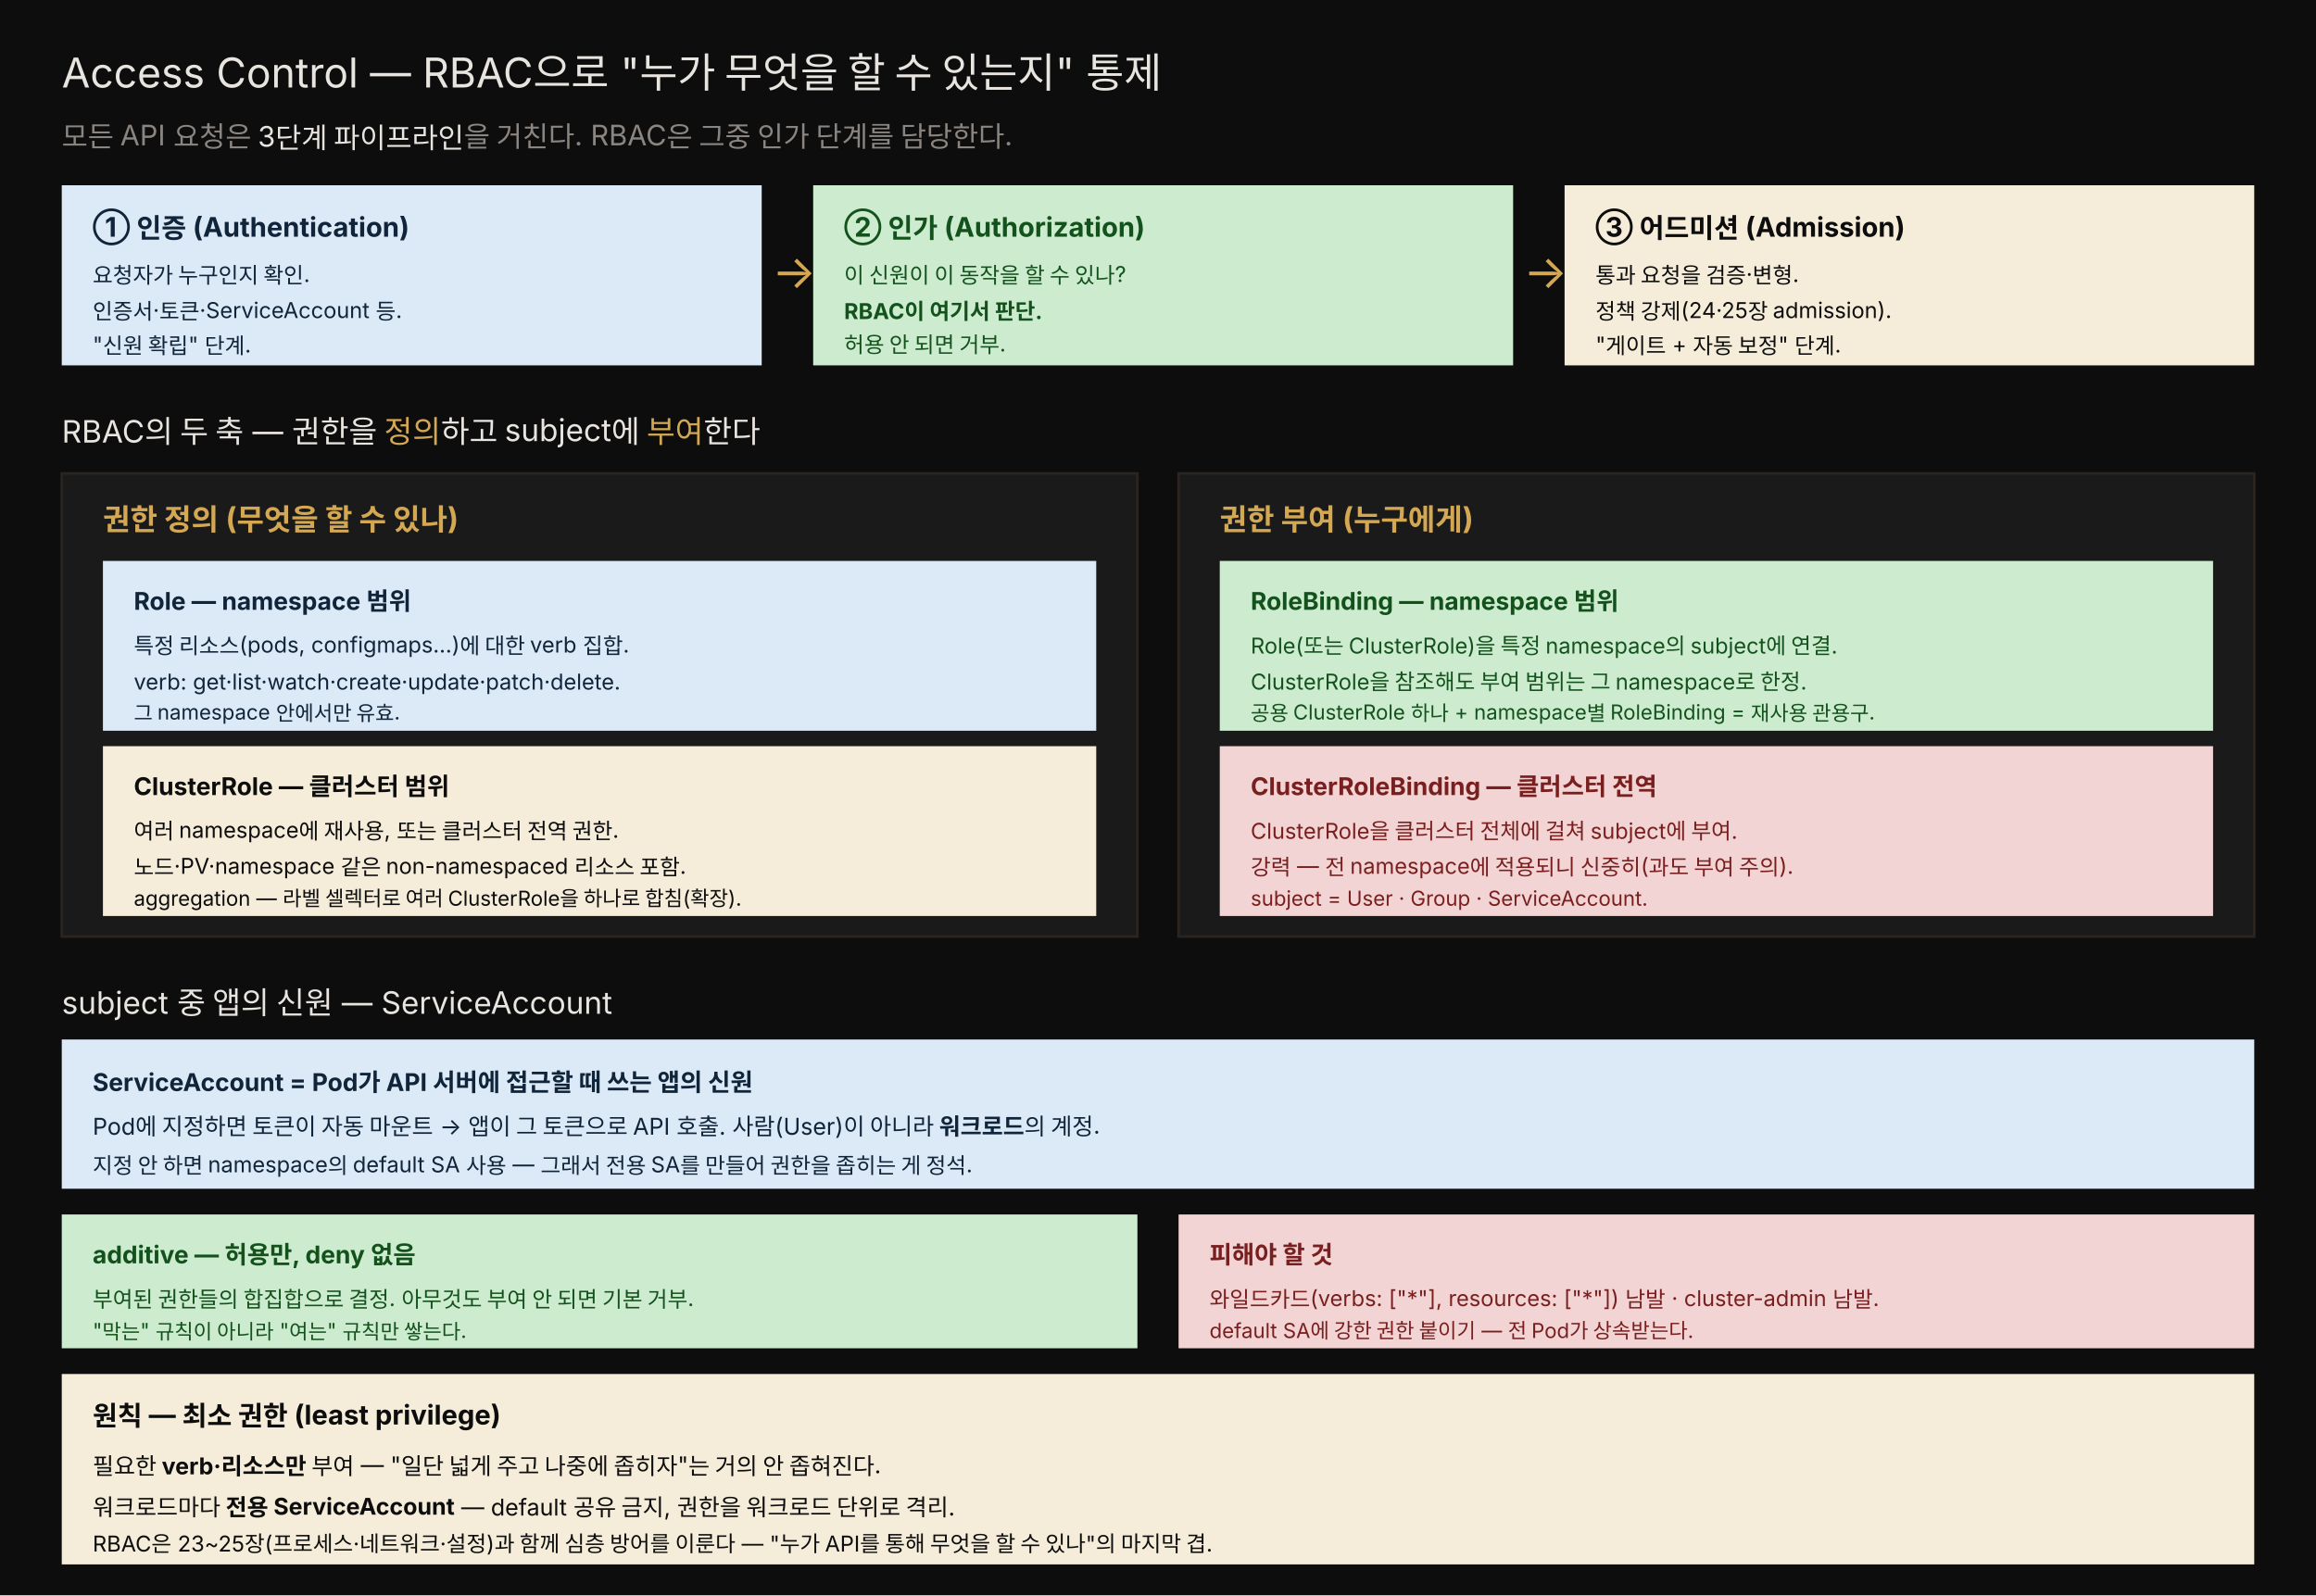
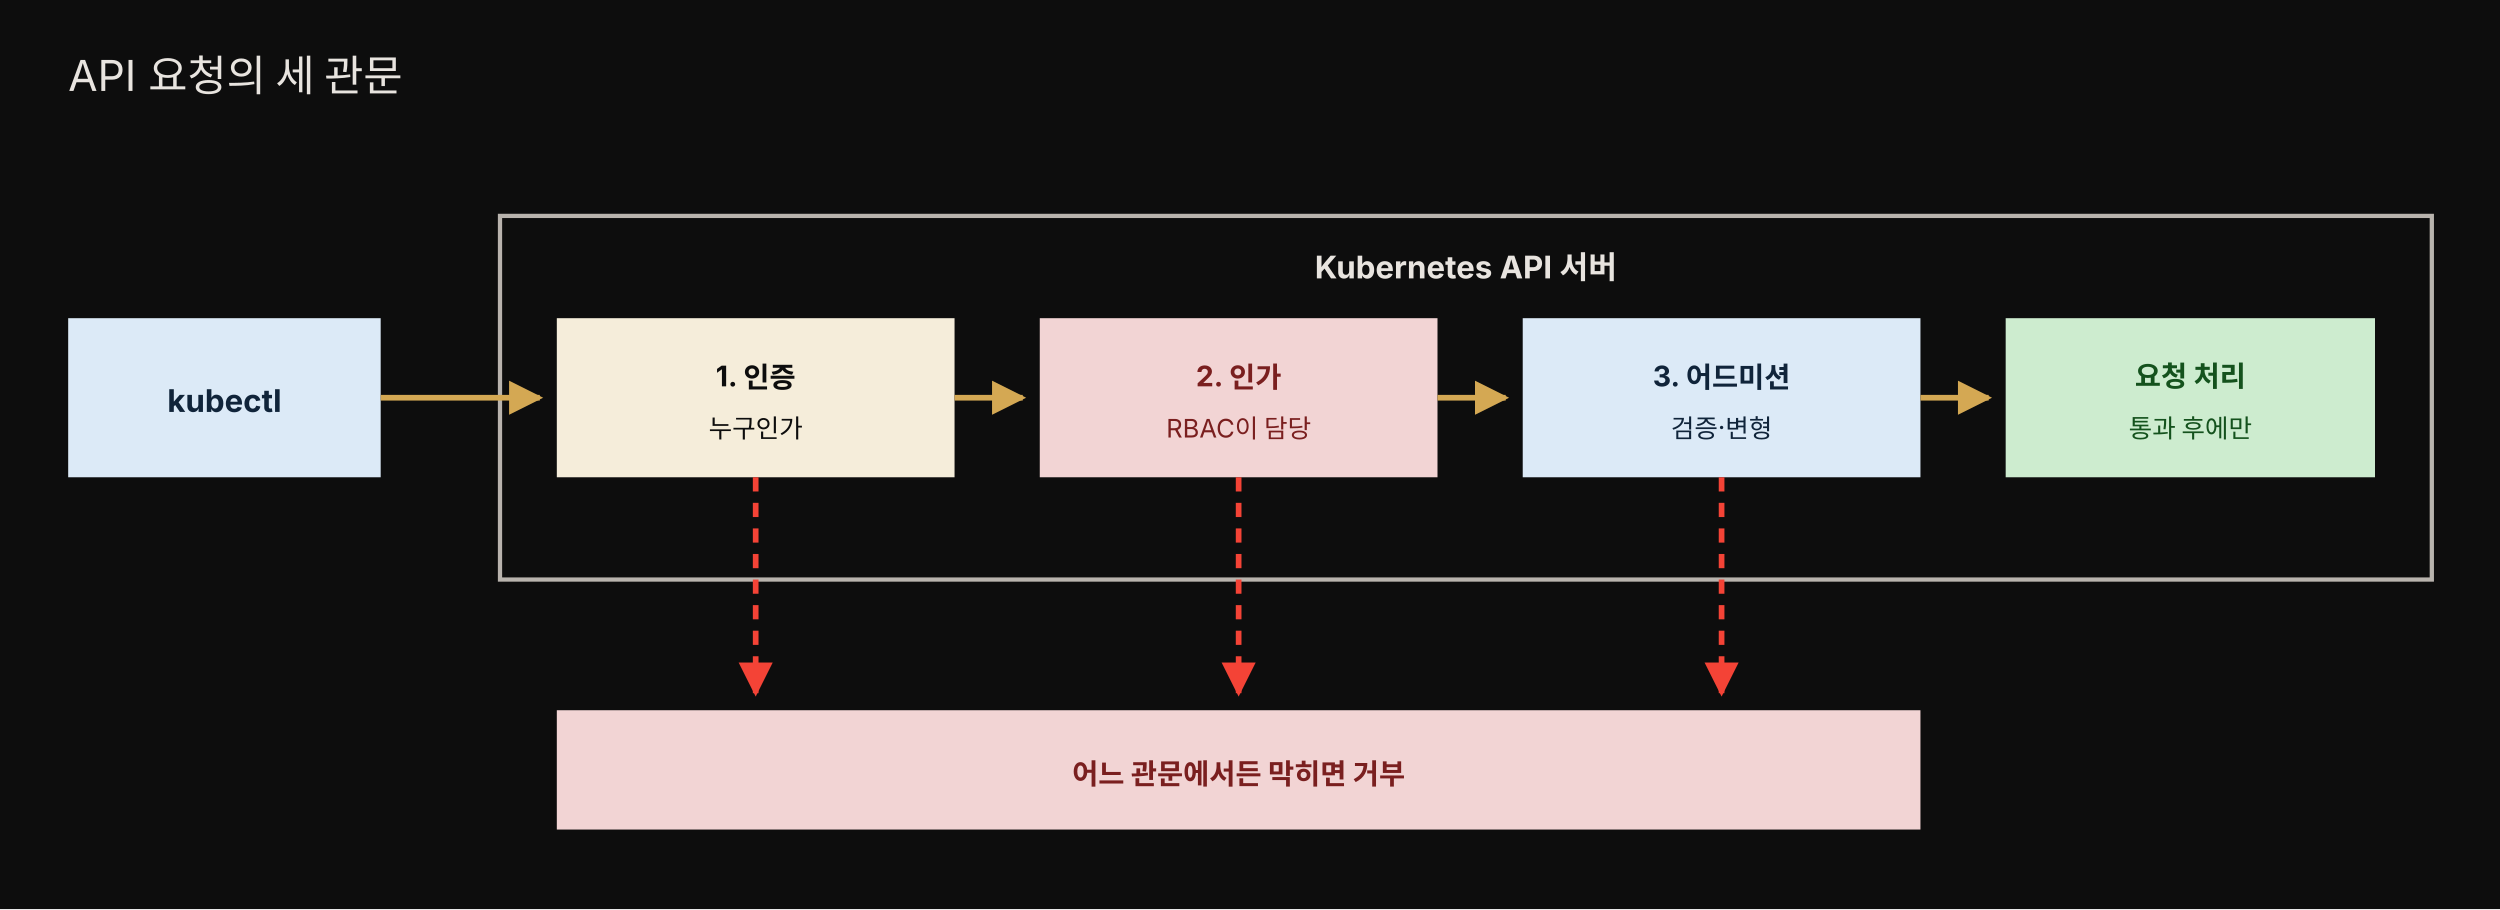
- <svg xmlns="http://www.w3.org/2000/svg" viewBox="0 0 900 620" width="100%" role="img" font-family="'Pretendard', -apple-system, 'Noto Sans KR', sans-serif">
-   <rect x="0" y="0" width="900" height="620" fill="#0d0d0d" />
-   <text x="24" y="34" fill="#e8e4df" font-size="16">Access Control — RBAC으로 "누가 무엇을 할 수 있는지" 통제</text>
-   <text x="24" y="57" fill="rgb(138,133,128)" font-size="11">모든 API 요청은 <tspan fill="#e8e4df">3단계 파이프라인</tspan>을 거친다. RBAC은 그중 인가 단계를 담당한다.</text>
-   <rect x="24" y="72" width="272" height="70" fill="#dceaf7" />
-   <text x="36" y="92" fill="#10243a" font-size="10.5" font-weight="700">① 인증 (Authentication)</text>
-   <text x="36" y="110" fill="#10243a" font-size="8.5">요청자가 누구인지 확인.</text>
-   <text x="36" y="124" fill="#10243a" font-size="8.5">인증서·토큰·ServiceAccount 등.</text>
-   <text x="36" y="137" fill="#10243a" font-size="8.5">"신원 확립" 단계.</text>
-   <text x="300" y="112" fill="rgb(212,168,83)" font-size="18">→</text>
-   <rect x="316" y="72" width="272" height="70" fill="#cdeccf" />
-   <text x="328" y="92" fill="#14521d" font-size="10.5" font-weight="700">② 인가 (Authorization)</text>
-   <text x="328" y="110" fill="#14521d" font-size="8.5">이 신원이 이 동작을 할 수 있나?</text>
-   <text x="328" y="124" fill="#14521d" font-size="8.5" font-weight="700">RBAC이 여기서 판단.</text>
-   <text x="328" y="137" fill="#14521d" font-size="8.5">허용 안 되면 거부.</text>
-   <text x="592" y="112" fill="rgb(212,168,83)" font-size="18">→</text>
-   <rect x="608" y="72" width="268" height="70" fill="#f5edda" />
-   <text x="620" y="92" fill="#0d0d0d" font-size="10.5" font-weight="700">③ 어드미션 (Admission)</text>
-   <text x="620" y="110" fill="#0d0d0d" font-size="8.5">통과 요청을 검증·변형.</text>
-   <text x="620" y="124" fill="#0d0d0d" font-size="8.5">정책 강제(24·25장 admission).</text>
-   <text x="620" y="137" fill="#0d0d0d" font-size="8.5">"게이트 + 자동 보정" 단계.</text>
-   <text x="24" y="172" fill="#e8e4df" font-size="12">RBAC의 두 축 — 권한을 <tspan fill="rgb(212,168,83)">정의</tspan>하고 subject에 <tspan fill="rgb(212,168,83)">부여</tspan>한다</text>
-   <rect x="24" y="184" width="418" height="180" fill="rgb(26,26,26)" stroke="rgb(42,37,32)" />
-   <text x="40" y="206" fill="rgb(212,168,83)" font-size="11.5" font-weight="700">권한 정의 (무엇을 할 수 있나)</text>
-   <rect x="40" y="218" width="386" height="66" fill="#dceaf7" />
-   <text x="52" y="237" fill="#10243a" font-size="9.5" font-weight="700">Role — namespace 범위</text>
-   <text x="52" y="254" fill="#10243a" font-size="8.5">특정 리소스(pods, configmaps…)에 대한 verb 집합.</text>
-   <text x="52" y="268" fill="#10243a" font-size="8.5">verb: get·list·watch·create·update·patch·delete.</text>
-   <text x="52" y="280" fill="#10243a" font-size="8">그 namespace 안에서만 유효.</text>
-   <rect x="40" y="290" width="386" height="66" fill="#f5edda" />
-   <text x="52" y="309" fill="#0d0d0d" font-size="9.5" font-weight="700">ClusterRole — 클러스터 범위</text>
-   <text x="52" y="326" fill="#0d0d0d" font-size="8.5">여러 namespace에 재사용, 또는 클러스터 전역 권한.</text>
-   <text x="52" y="340" fill="#0d0d0d" font-size="8.5">노드·PV·namespace 같은 non-namespaced 리소스 포함.</text>
-   <text x="52" y="352" fill="#0d0d0d" font-size="8">aggregation — 라벨 셀렉터로 여러 ClusterRole을 하나로 합침(확장).</text>
-   <rect x="458" y="184" width="418" height="180" fill="rgb(26,26,26)" stroke="rgb(42,37,32)" />
-   <text x="474" y="206" fill="rgb(212,168,83)" font-size="11.5" font-weight="700">권한 부여 (누구에게)</text>
-   <rect x="474" y="218" width="386" height="66" fill="#cdeccf" />
-   <text x="486" y="237" fill="#14521d" font-size="9.5" font-weight="700">RoleBinding — namespace 범위</text>
-   <text x="486" y="254" fill="#14521d" font-size="8.5">Role(또는 ClusterRole)을 특정 namespace의 subject에 연결.</text>
-   <text x="486" y="268" fill="#14521d" font-size="8.5">ClusterRole을 참조해도 부여 범위는 그 namespace로 한정.</text>
-   <text x="486" y="280" fill="#14521d" font-size="8">공용 ClusterRole 하나 + namespace별 RoleBinding = 재사용 관용구.</text>
-   <rect x="474" y="290" width="386" height="66" fill="#f2d4d4" />
-   <text x="486" y="309" fill="#7a1f1f" font-size="9.5" font-weight="700">ClusterRoleBinding — 클러스터 전역</text>
-   <text x="486" y="326" fill="#7a1f1f" font-size="8.5">ClusterRole을 클러스터 전체에 걸쳐 subject에 부여.</text>
-   <text x="486" y="340" fill="#7a1f1f" font-size="8.5">강력 — 전 namespace에 적용되니 신중히(과도 부여 주의).</text>
-   <text x="486" y="352" fill="#7a1f1f" font-size="8">subject = User · Group · ServiceAccount.</text>
-   <text x="24" y="394" fill="#e8e4df" font-size="12">subject 중 앱의 신원 — ServiceAccount</text>
-   <rect x="24" y="404" width="852" height="58" fill="#dceaf7" />
-   <text x="36" y="424" fill="#10243a" font-size="9.5" font-weight="700">ServiceAccount = Pod가 API 서버에 접근할 때 쓰는 앱의 신원</text>
-   <text x="36" y="441" fill="#10243a" font-size="9">Pod에 지정하면 토큰이 자동 마운트 → 앱이 그 토큰으로 API 호출. 사람(User)이 아니라 <tspan font-weight="700">워크로드</tspan>의 계정.</text>
-   <text x="36" y="456" fill="#10243a" font-size="8.5">지정 안 하면 namespace의 default SA 사용 — 그래서 전용 SA를 만들어 권한을 좁히는 게 정석.</text>
-   <rect x="24" y="472" width="418" height="52" fill="#cdeccf" />
-   <text x="36" y="491" fill="#14521d" font-size="9.5" font-weight="700">additive — 허용만, deny 없음</text>
-   <text x="36" y="508" fill="#14521d" font-size="8.5">부여된 권한들의 합집합으로 결정. 아무것도 부여 안 되면 기본 거부.</text>
-   <text x="36" y="520" fill="#14521d" font-size="8">"막는" 규칙이 아니라 "여는" 규칙만 쌓는다.</text>
-   <rect x="458" y="472" width="418" height="52" fill="#f2d4d4" />
-   <text x="470" y="491" fill="#7a1f1f" font-size="9.5" font-weight="700">피해야 할 것</text>
-   <text x="470" y="508" fill="#7a1f1f" font-size="8.5">와일드카드(verbs: ["*"], resources: ["*"]) 남발 · cluster-admin 남발.</text>
-   <text x="470" y="520" fill="#7a1f1f" font-size="8">default SA에 강한 권한 붙이기 — 전 Pod가 상속받는다.</text>
-   <rect x="24" y="534" width="852" height="74" fill="#f5edda" />
-   <text x="36" y="554" fill="#0d0d0d" font-size="10.5" font-weight="700">원칙 — 최소 권한 (least privilege)</text>
-   <text x="36" y="573" fill="#0d0d0d" font-size="9">필요한 <tspan font-weight="700">verb·리소스만</tspan> 부여 — "일단 넓게 주고 나중에 좁히자"는 거의 안 좁혀진다.</text>
-   <text x="36" y="589" fill="#0d0d0d" font-size="9">워크로드마다 <tspan font-weight="700">전용 ServiceAccount</tspan> — default 공유 금지, 권한을 워크로드 단위로 격리.</text>
-   <text x="36" y="603" fill="#0d0d0d" font-size="8.5">RBAC은 23~25장(프로세스·네트워크·설정)과 함께 심층 방어를 이룬다 — "누가 API를 통해 무엇을 할 수 있나"의 마지막 겹.</text>
+ <svg xmlns="http://www.w3.org/2000/svg" viewBox="0 0 880 320" width="100%" role="img" font-family="'Pretendard', -apple-system, 'Noto Sans KR', sans-serif">
+   <defs>
+     <marker id="pa" viewBox="0 0 10 10" refX="9" refY="5" markerWidth="6" markerHeight="6" orient="auto-start-reverse">
+       <path d="M0,0 L10,5 L0,10 z" fill="rgb(212,168,83)" />
+     </marker>
+     <marker id="pr" viewBox="0 0 10 10" refX="9" refY="5" markerWidth="6" markerHeight="6" orient="auto-start-reverse">
+       <path d="M0,0 L10,5 L0,10 z" fill="#f44336" />
+     </marker>
+   </defs>
+   <rect width="880" height="320" fill="#0d0d0d" />
+   <text x="24" y="32" fill="#e8e4df" font-size="15">API 요청의 세 관문</text>
+   <rect x="24" y="112" width="110" height="56" fill="#dceaf7" />
+   <text x="79" y="145" text-anchor="middle" fill="#10243a" font-size="11" font-weight="700">kubectl</text>
+   <rect x="176" y="76" width="680" height="128" fill="#0d0d0d" stroke="#b8b3ad" stroke-width="1.5" />
+   <text x="516" y="98" text-anchor="middle" fill="#e8e4df" font-size="11" font-weight="700">Kubernetes API 서버</text>
+   <rect x="196" y="112" width="140" height="56" fill="#f5edda" />
+   <text x="266" y="136" text-anchor="middle" fill="#0d0d0d" font-size="10" font-weight="700">1. 인증</text>
+   <text x="266" y="154" text-anchor="middle" fill="#0d0d0d" font-size="9">누구인가</text>
+   <rect x="366" y="112" width="140" height="56" fill="#f2d4d4" />
+   <text x="436" y="136" text-anchor="middle" fill="#7a1f1f" font-size="10" font-weight="700">2. 인가</text>
+   <text x="436" y="154" text-anchor="middle" fill="#7a1f1f" font-size="9">RBAC이 담당</text>
+   <rect x="536" y="112" width="140" height="56" fill="#dceaf7" />
+   <text x="606" y="136" text-anchor="middle" fill="#10243a" font-size="10" font-weight="700">3. 어드미션</text>
+   <text x="606" y="154" text-anchor="middle" fill="#10243a" font-size="9">검증·변형</text>
+   <rect x="706" y="112" width="130" height="56" fill="#cdeccf" />
+   <text x="771" y="136" text-anchor="middle" fill="#14521d" font-size="10" font-weight="700">요청 처리</text>
+   <text x="771" y="154" text-anchor="middle" fill="#14521d" font-size="9">통과 후에만</text>
+   <line x1="134" y1="140" x2="190" y2="140" stroke="rgb(212,168,83)" stroke-width="2" marker-end="url(#pa)" />
+   <line x1="336" y1="140" x2="360" y2="140" stroke="rgb(212,168,83)" stroke-width="2" marker-end="url(#pa)" />
+   <line x1="506" y1="140" x2="530" y2="140" stroke="rgb(212,168,83)" stroke-width="2" marker-end="url(#pa)" />
+   <line x1="676" y1="140" x2="700" y2="140" stroke="rgb(212,168,83)" stroke-width="2" marker-end="url(#pa)" />
+   <path d="M266 168 L266 244" fill="none" stroke="#f44336" stroke-width="2" stroke-dasharray="5,4" marker-end="url(#pr)" />
+   <path d="M436 168 L436 244" fill="none" stroke="#f44336" stroke-width="2" stroke-dasharray="5,4" marker-end="url(#pr)" />
+   <path d="M606 168 L606 244" fill="none" stroke="#f44336" stroke-width="2" stroke-dasharray="5,4" marker-end="url(#pr)" />
+   <rect x="196" y="250" width="480" height="42" fill="#f2d4d4" />
+   <text x="436" y="276" text-anchor="middle" fill="#7a1f1f" font-size="10" font-weight="700">어느 관문에서든 막히면 거부</text>
</svg>
